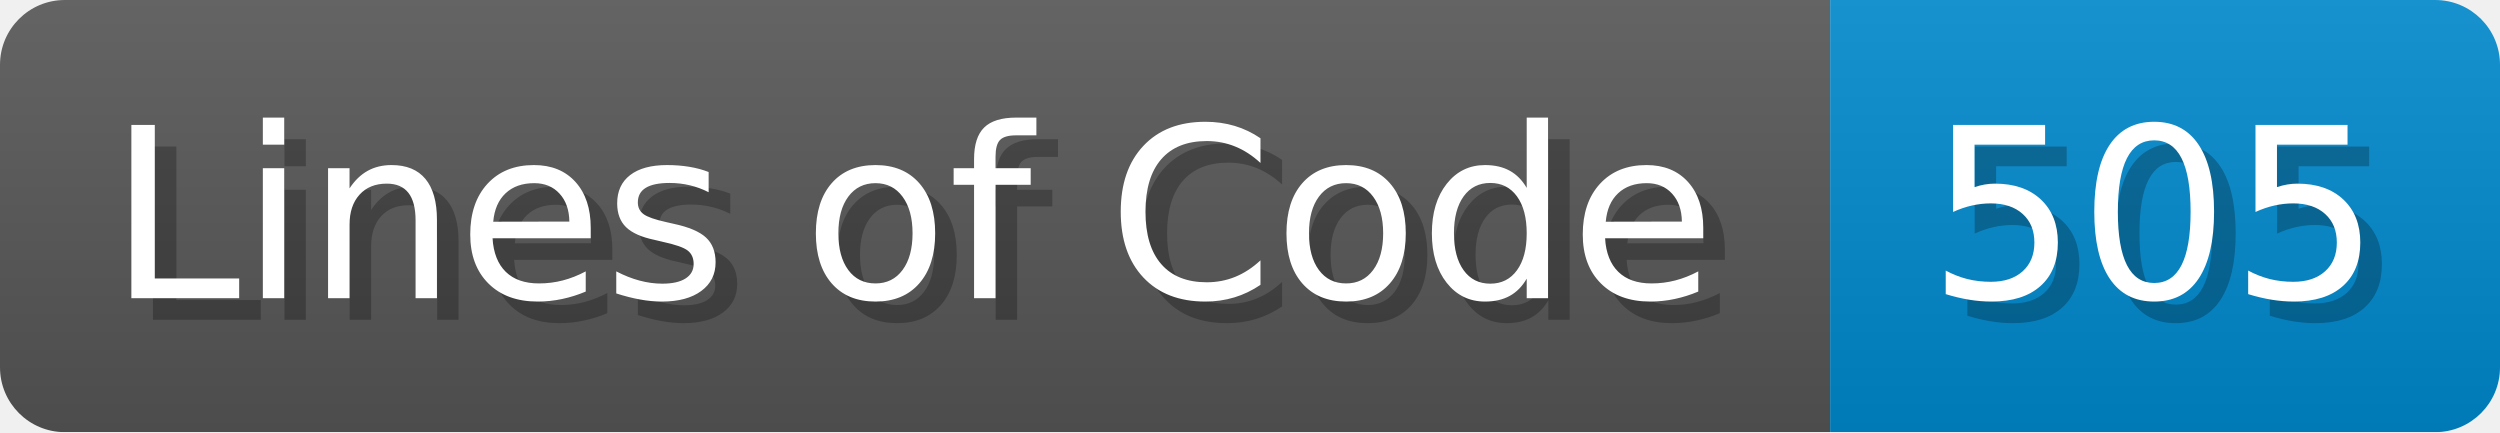
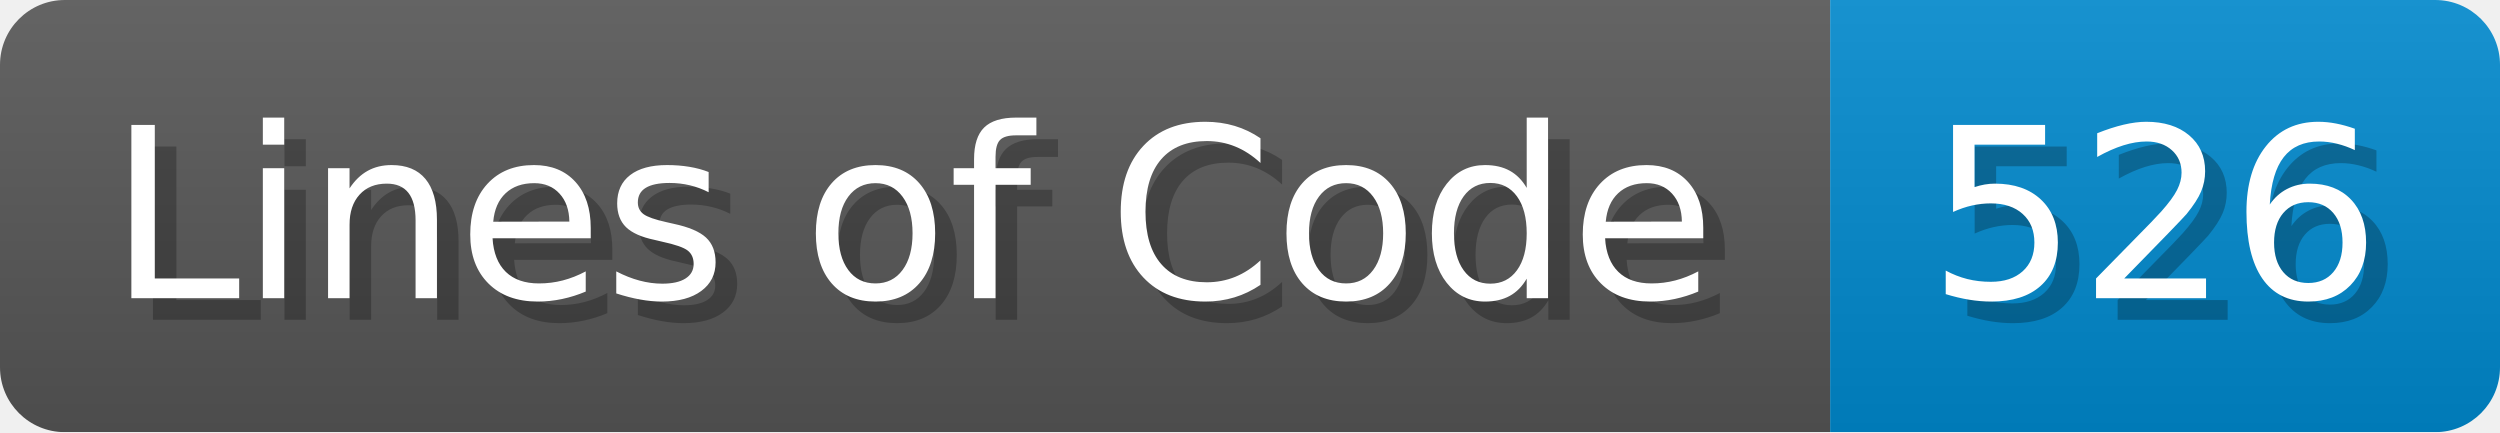
- <svg xmlns="http://www.w3.org/2000/svg" width="115.7" height="20" viewBox="0 0 1157 200" role="img" aria-label="Lines of Code: 505">
+ <svg xmlns="http://www.w3.org/2000/svg" width="115.7" height="20" viewBox="0 0 1157 200" role="img" aria-label="Lines of Code: 526">
  <linearGradient id="a" x2="0" y2="100%">
    <stop offset="0" stop-opacity=".1" stop-color="#EEE" />
    <stop offset="1" stop-opacity=".1" />
  </linearGradient>
  <mask id="m">
    <rect width="1157" height="200" rx="30" fill="#FFF" />
  </mask>
  <g mask="url(#m)">
    <rect width="847" height="200" fill="#555" />
    <rect width="310" height="200" fill="#08C" x="847" />
    <rect width="1157" height="200" fill="url(#a)" />
  </g>
  <g aria-hidden="true" fill="#fff" text-anchor="start" font-family="Verdana,DejaVu Sans,sans-serif" font-size="110">
    <text x="60" y="148" textLength="747" fill="#000" opacity="0.25">Lines of Code</text>
    <text x="50" y="138" textLength="747">Lines of Code</text>
-     <text x="902" y="148" textLength="210" fill="#000" opacity="0.25">505</text>
-     <text x="892" y="138" textLength="210">505</text>
+     <text x="902" y="148" textLength="210" fill="#000" opacity="0.25">526</text>
+     <text x="892" y="138" textLength="210">526</text>
  </g>
</svg>
